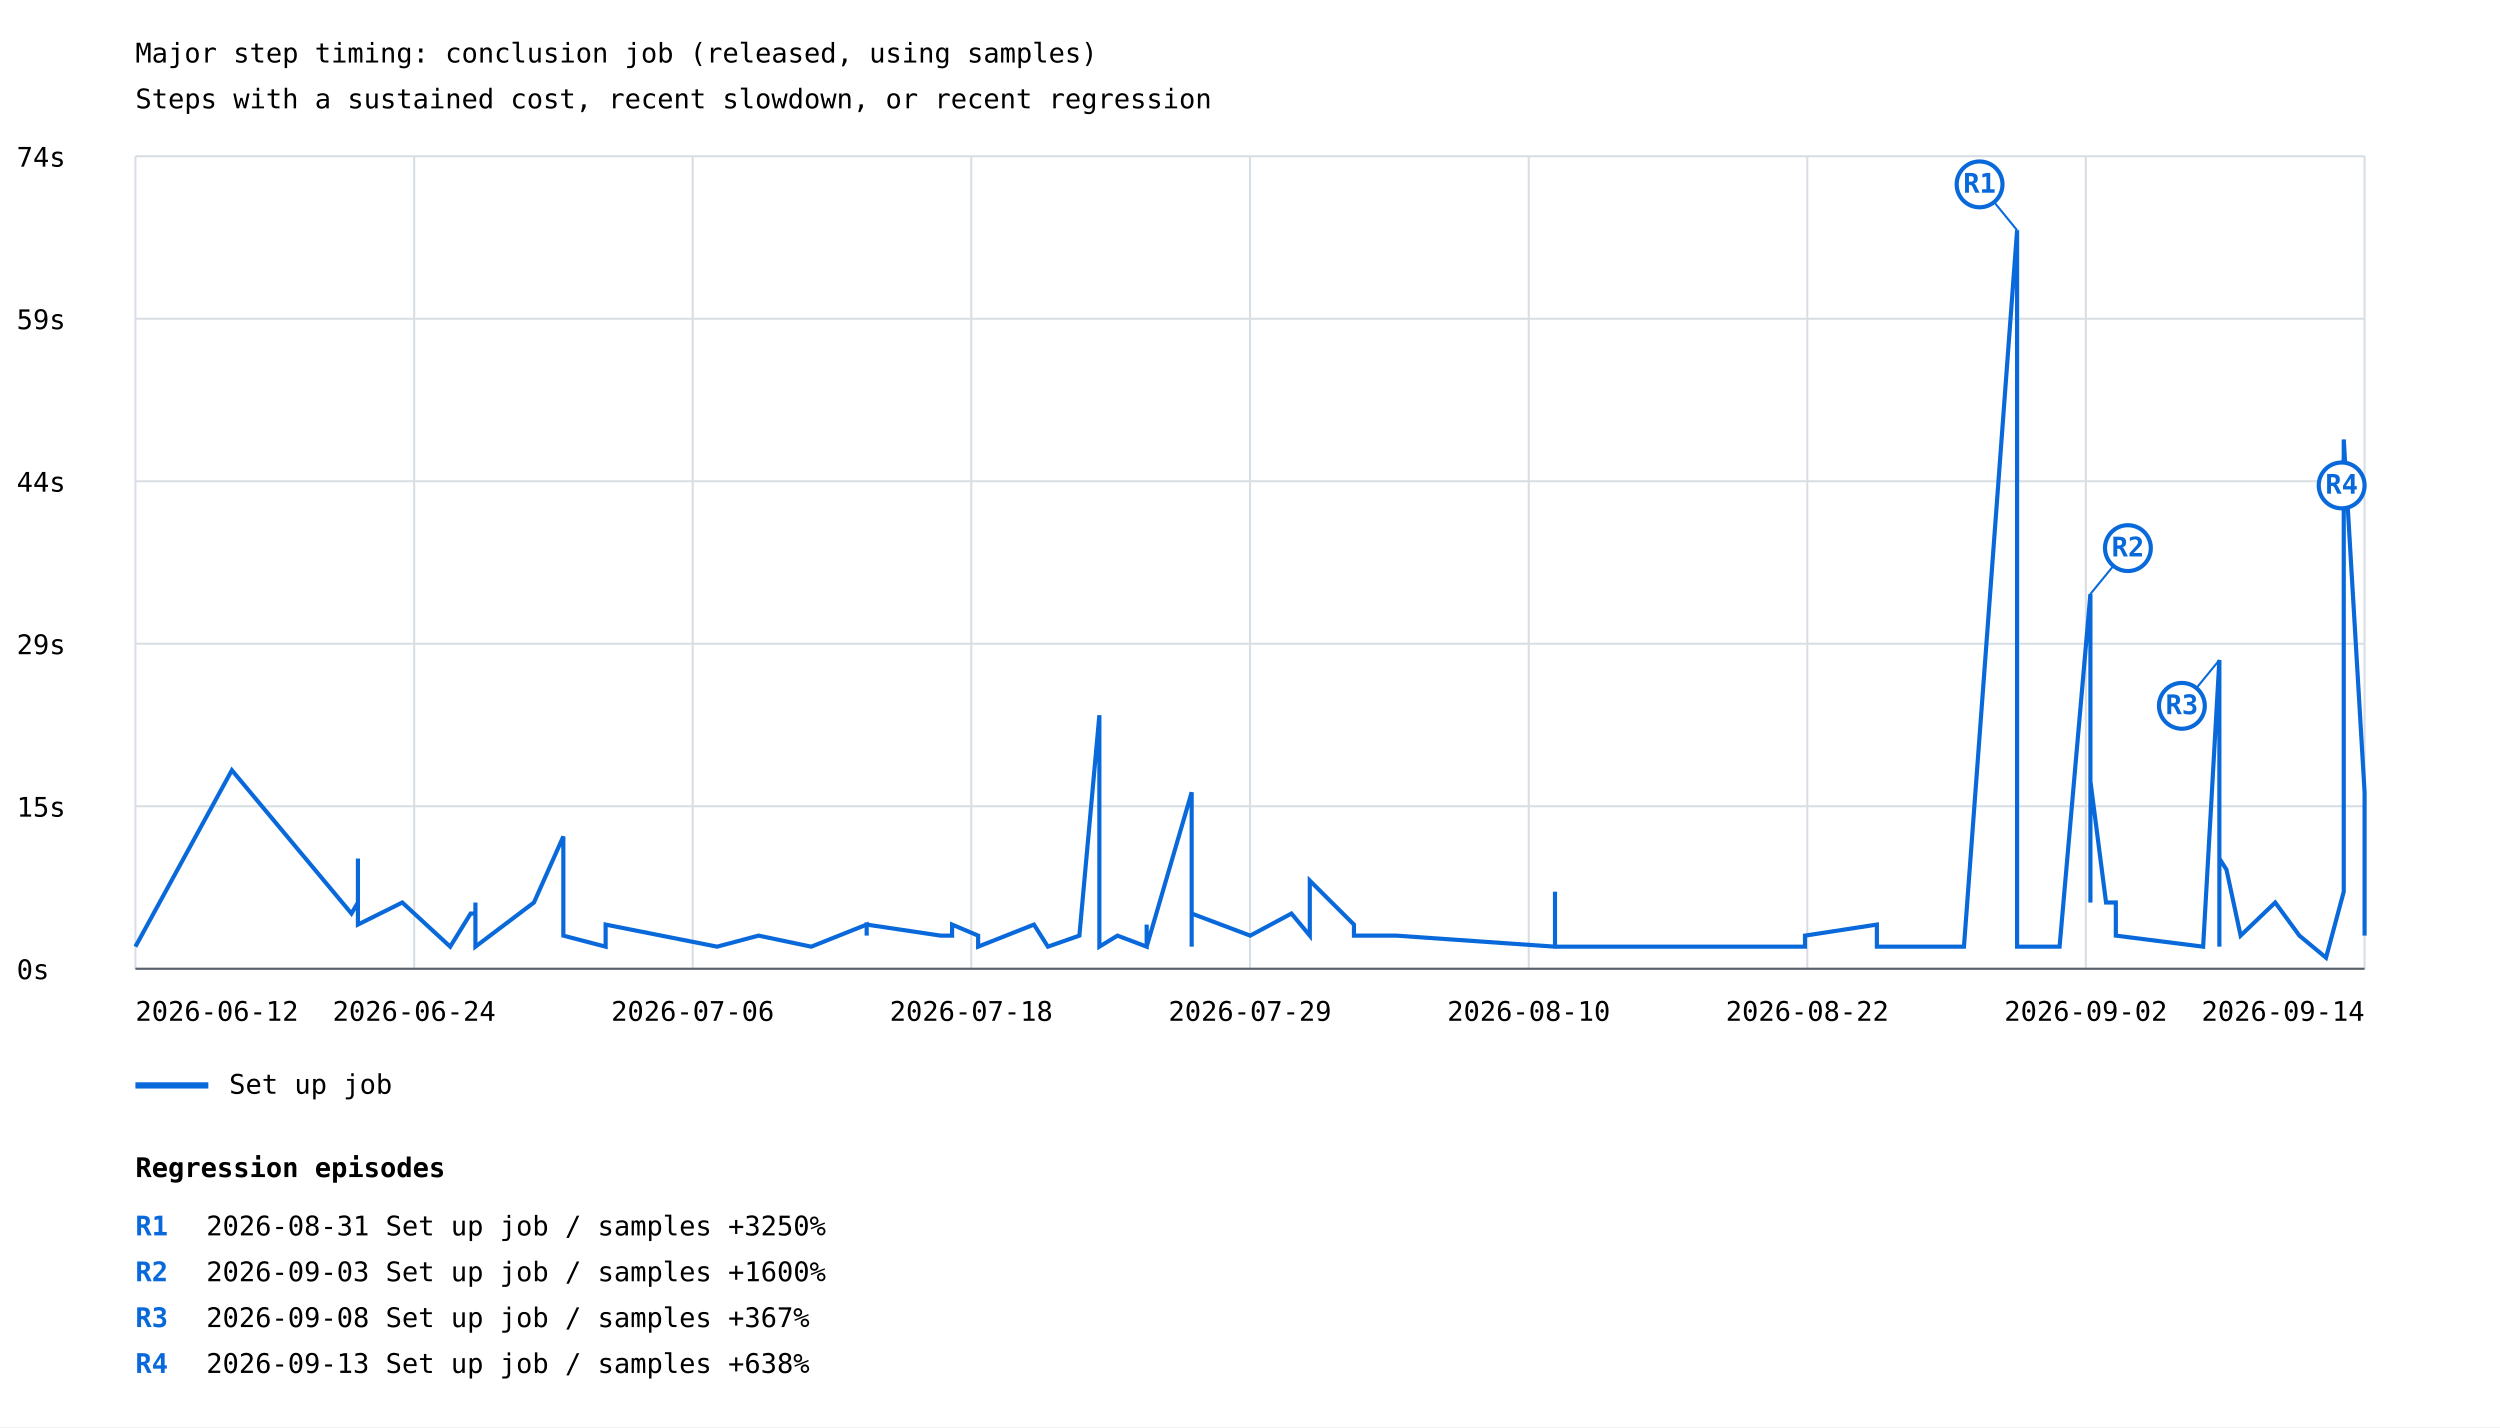
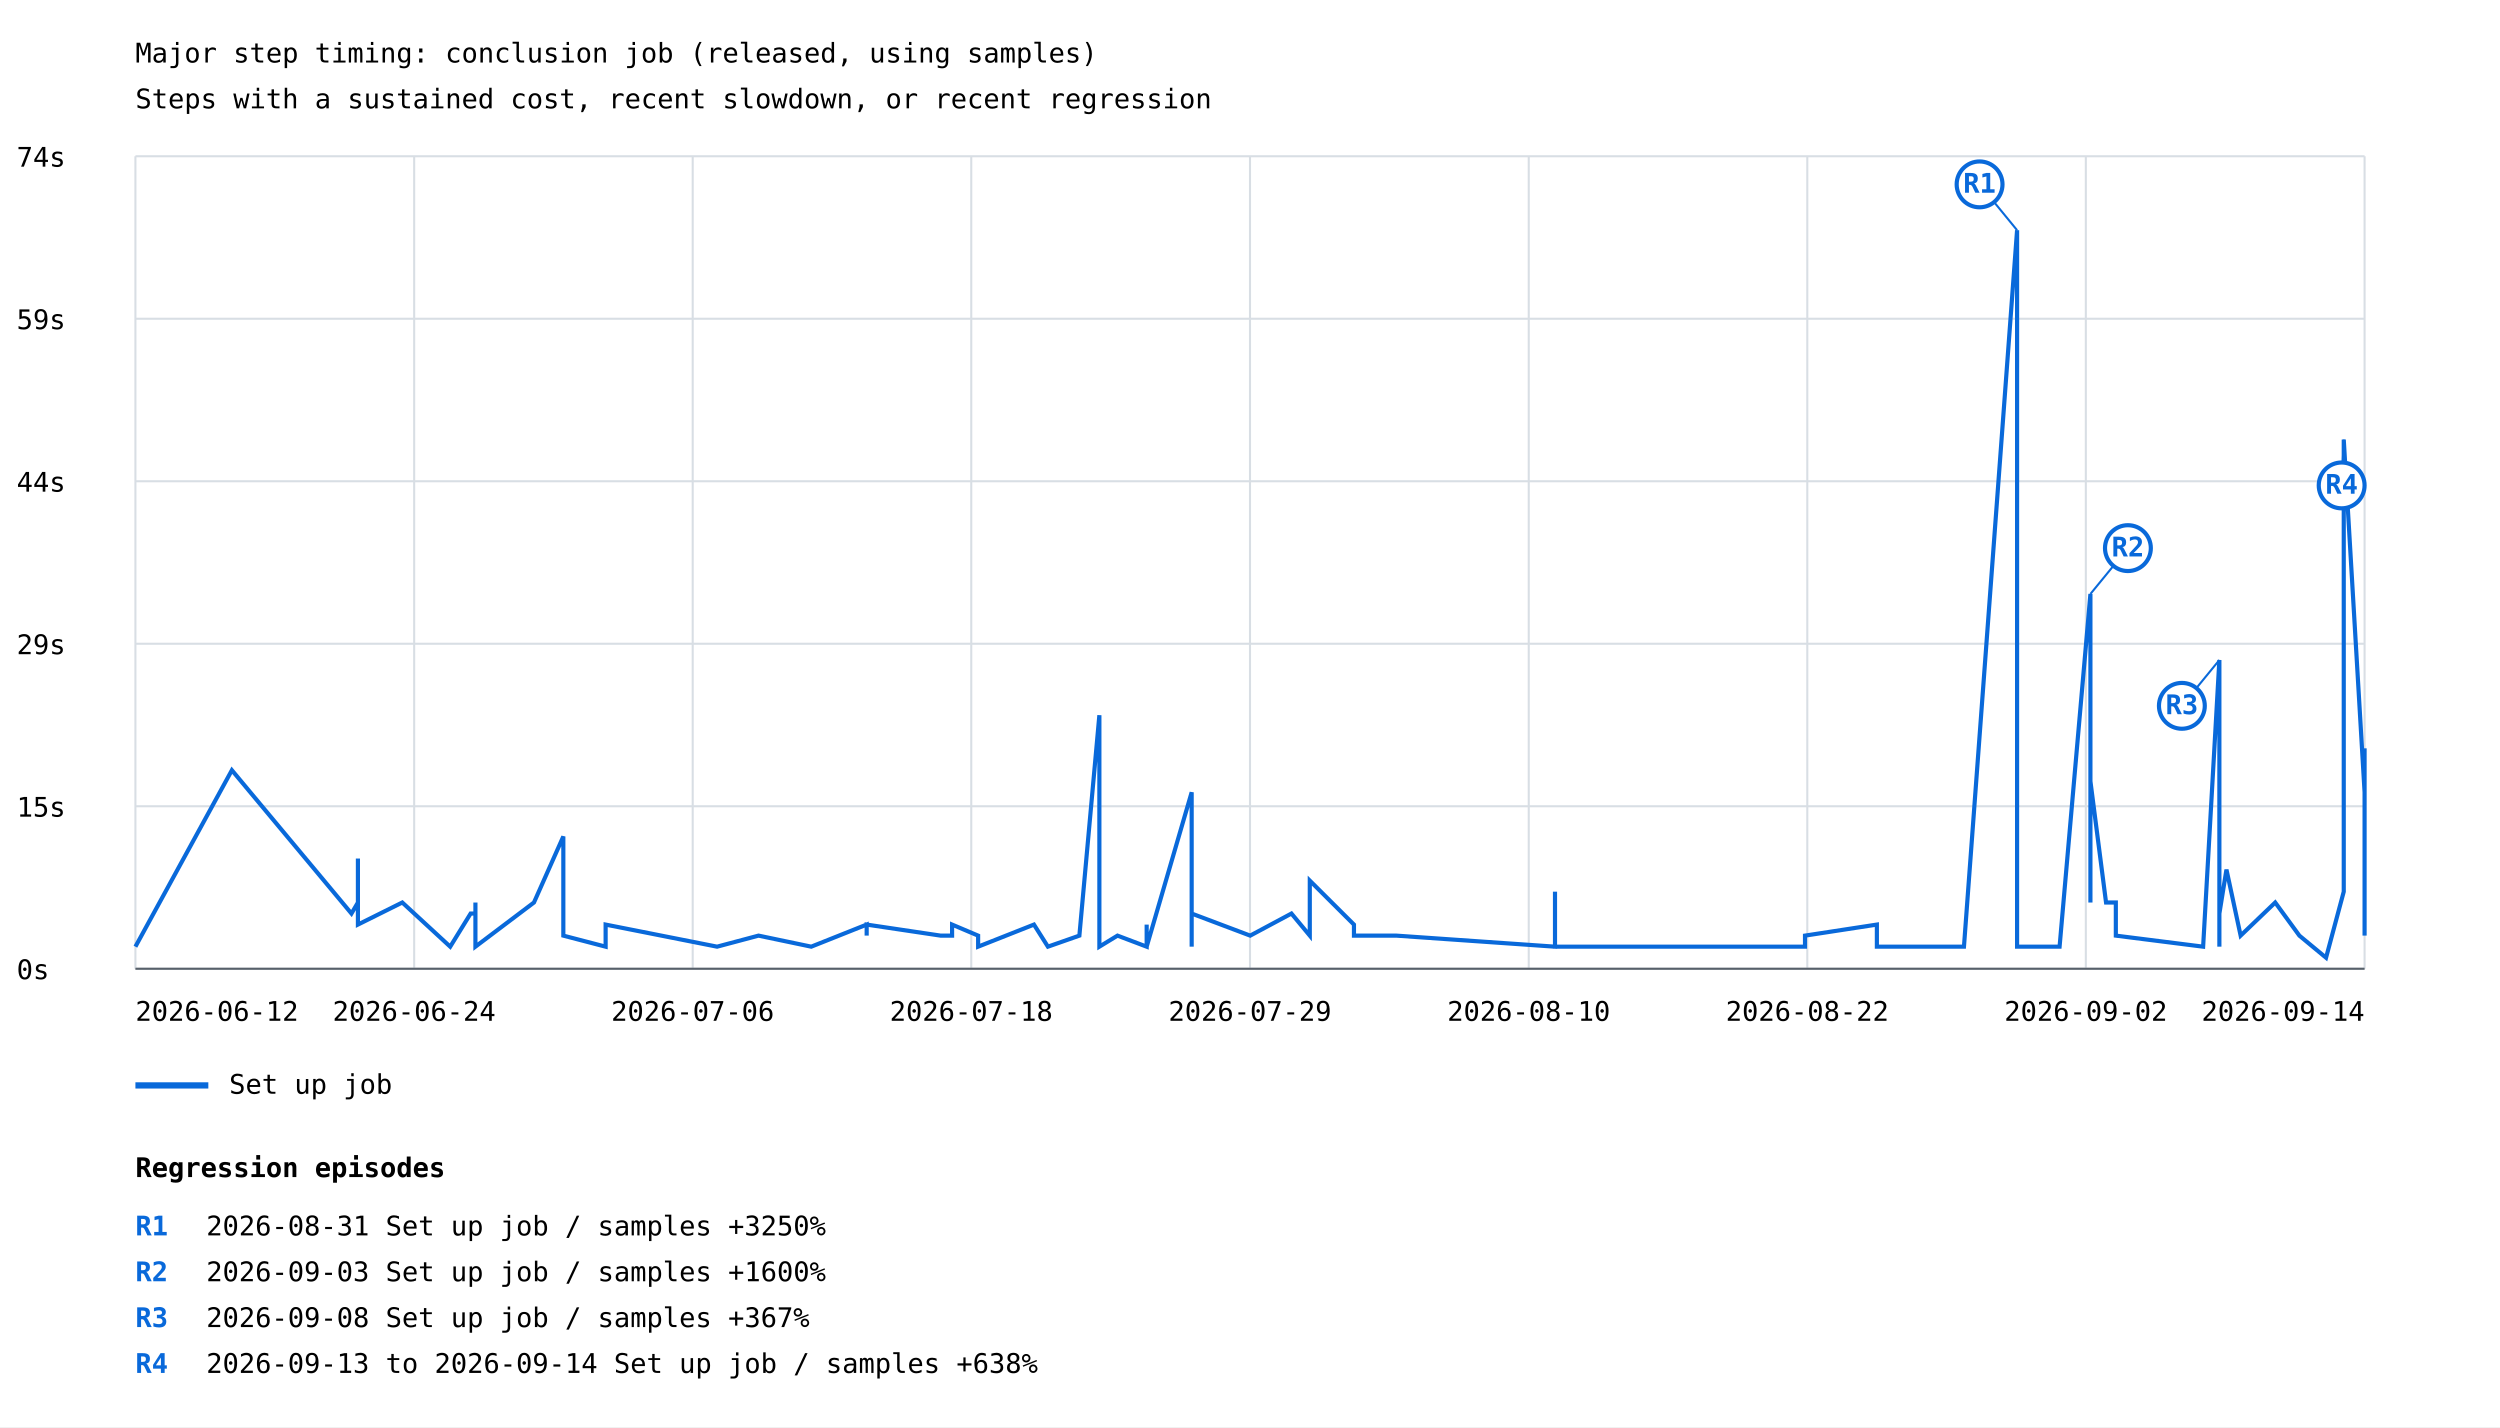
<svg xmlns="http://www.w3.org/2000/svg" width="1200" height="685" viewBox="0 0 1200 685">
  <rect width="100%" height="100%" fill="white" />
  <style>text{font-family:ui-monospace,monospace;font-size:13px}.axis{stroke:#57606a;stroke-width:1}.grid{stroke:#d8dee4;stroke-width:1}</style>
  <text x="65" y="30" font-size="20">Major step timing: conclusion job (released, using samples)</text>
  <text x="65" y="52">Steps with a sustained cost, recent slowdown, or recent regression</text>
  <line class="grid" x1="65" y1="465.0" x2="1135" y2="465.0" />
  <text x="8" y="470.0">0s</text>
  <line class="grid" x1="65" y1="387.0" x2="1135" y2="387.0" />
  <text x="8" y="392.0">15s</text>
  <line class="grid" x1="65" y1="309.0" x2="1135" y2="309.0" />
  <text x="8" y="314.0">29s</text>
  <line class="grid" x1="65" y1="231.0" x2="1135" y2="231.0" />
  <text x="8" y="236.0">44s</text>
  <line class="grid" x1="65" y1="153.0" x2="1135" y2="153.0" />
  <text x="8" y="158.0">59s</text>
  <line class="grid" x1="65" y1="75.0" x2="1135" y2="75.0" />
  <text x="8" y="80.0">74s</text>
  <line class="grid" x1="65.0" y1="75" x2="65.0" y2="465" />
  <line class="grid" x1="198.8" y1="75" x2="198.8" y2="465" />
  <line class="grid" x1="332.5" y1="75" x2="332.5" y2="465" />
  <line class="grid" x1="466.2" y1="75" x2="466.2" y2="465" />
  <line class="grid" x1="600.0" y1="75" x2="600.0" y2="465" />
  <line class="grid" x1="733.8" y1="75" x2="733.8" y2="465" />
  <line class="grid" x1="867.5" y1="75" x2="867.5" y2="465" />
  <line class="grid" x1="1001.2" y1="75" x2="1001.2" y2="465" />
  <line class="grid" x1="1135.0" y1="75" x2="1135.0" y2="465" />
-   <polyline points="65.0,454.4 111.3,369.7 168.7,438.5 171.8,433.2 171.8,438.5 171.8,428.0 171.8,433.2 171.8,433.2 171.8,412.1 171.8,443.8 193.1,433.2 216.1,454.4 225.9,438.5 228.2,438.5 228.2,443.8 228.2,438.5 228.2,433.2 228.2,454.4 228.2,449.1 228.2,454.4 228.2,449.1 228.2,454.4 228.2,449.1 228.2,454.4 228.2,449.1 228.2,449.1 228.2,454.4 228.2,449.1 228.2,449.1 228.2,454.4 228.2,449.1 228.2,454.4 228.2,449.1 228.2,454.4 256.3,433.2 270.4,401.5 270.4,449.1 290.7,454.4 290.7,454.4 290.7,449.1 290.7,443.8 344.2,454.4 364.1,449.1 364.1,449.1 364.1,449.1 389.4,454.4 389.4,454.4 416.0,443.8 416.0,449.1 416.0,443.8 451.5,449.1 457.0,449.1 457.0,443.8 469.5,449.1 469.5,454.4 496.3,443.8 496.3,443.8 496.3,443.8 503.0,454.4 518.1,449.1 518.1,449.1 527.7,343.3 527.7,449.1 527.7,454.4 527.7,449.1 527.7,454.4 536.4,449.1 550.4,454.4 550.4,443.8 550.4,454.4 550.4,454.4 572.0,380.3 572.0,438.5 572.0,385.6 572.0,443.8 572.0,438.5 572.0,454.4 572.0,433.2 572.0,438.5 600.1,449.1 600.1,449.1 619.9,438.5 628.7,449.1 628.7,438.5 628.7,422.7 649.9,443.8 649.9,449.1 670.2,449.1 746.4,454.4 746.4,443.8 746.4,449.1 746.4,449.1 746.4,449.1 746.4,443.8 746.4,428.0 746.4,454.4 866.4,454.4 866.4,454.4 866.4,449.1 900.9,443.8 900.9,454.4 932.7,454.4 942.7,454.4 968.2,110.5 968.2,454.4 968.2,449.1 968.2,449.1 968.2,454.4 988.6,454.4 1003.4,285.1 1003.4,433.2 1003.4,428.0 1003.4,433.2 1003.4,375.0 1010.9,433.2 1015.6,433.2 1015.6,449.1 1057.5,454.4 1065.3,316.8 1065.3,438.5 1065.3,422.7 1065.3,454.4 1065.3,438.5 1065.3,428.0 1065.3,449.1 1065.3,412.1 1065.3,428.0 1065.3,412.1 1068.7,417.4 1075.5,449.1 1092.1,433.2 1103.7,449.1 1116.5,459.7 1125.0,428.0 1125.0,211.0 1135.0,380.3 1135.0,443.8 1135.0,449.1" fill="none" stroke="#0969da" stroke-width="2" />
+   <polyline points="65.0,454.4 111.3,369.7 168.7,438.5 171.8,433.2 171.8,438.5 171.8,428.0 171.8,433.2 171.8,433.2 171.8,412.1 171.8,443.8 193.1,433.2 216.1,454.4 225.9,438.5 228.2,438.5 228.2,443.8 228.2,438.5 228.2,433.2 228.2,454.4 228.2,449.1 228.2,454.4 228.2,449.1 228.2,454.4 228.2,449.1 228.2,454.4 228.2,449.1 228.2,449.1 228.2,454.4 228.2,449.1 228.2,449.1 228.2,454.4 228.2,449.1 228.2,454.4 228.2,449.1 228.2,454.4 256.3,433.2 270.4,401.5 270.4,449.1 290.7,454.4 290.7,454.4 290.7,449.1 290.7,443.8 344.2,454.4 364.1,449.1 364.1,449.1 364.1,449.1 389.4,454.4 389.4,454.4 416.0,443.8 416.0,449.1 416.0,443.8 451.5,449.1 457.0,449.1 457.0,443.8 469.5,449.1 469.5,454.4 496.3,443.8 496.3,443.8 496.3,443.8 503.0,454.4 518.1,449.1 518.1,449.1 527.7,343.3 527.7,449.1 527.7,454.4 527.7,449.1 527.7,454.4 536.4,449.1 550.4,454.4 550.4,443.8 550.4,454.4 550.4,454.4 572.0,380.3 572.0,438.5 572.0,385.6 572.0,443.8 572.0,438.5 572.0,454.4 572.0,433.2 572.0,438.5 600.1,449.1 600.1,449.1 619.9,438.5 628.7,449.1 628.7,438.5 628.7,422.7 649.9,443.8 649.9,449.1 670.2,449.1 746.4,454.4 746.4,443.8 746.4,449.1 746.4,449.1 746.4,449.1 746.4,443.8 746.4,428.0 746.4,454.4 866.4,454.4 866.4,454.4 866.4,449.1 900.9,443.8 900.9,454.4 932.7,454.4 942.7,454.4 968.2,110.5 968.2,454.4 968.2,449.1 968.2,449.1 968.2,454.4 988.6,454.4 1003.4,285.1 1003.4,433.2 1003.4,428.0 1003.4,433.2 1003.4,375.0 1010.9,433.2 1015.6,433.2 1015.6,449.1 1057.5,454.4 1065.3,316.8 1065.3,438.5 1065.3,422.7 1065.3,454.4 1065.3,438.5 1065.3,428.0 1065.3,449.1 1065.3,412.1 1065.3,428.0 1065.3,412.1 1065.3,438.5 1068.7,417.4 1075.5,449.1 1092.1,433.2 1103.7,449.1 1116.5,459.7 1125.0,428.0 1125.0,211.0 1135.0,380.3 1135.0,443.8 1135.0,449.1 1135.0,359.2" fill="none" stroke="#0969da" stroke-width="2" />
  <line x1="968.2" y1="110.5" x2="950.2" y2="88.5" stroke="#0969da" stroke-width="1" />
  <circle cx="950.2" cy="88.5" r="11" fill="white" stroke="#0969da" stroke-width="2" />
  <text x="950.2" y="92.5" fill="#0969da" font-size="10" font-weight="bold" text-anchor="middle">R1</text>
  <line x1="1003.4" y1="285.1" x2="1021.4" y2="263.1" stroke="#0969da" stroke-width="1" />
  <circle cx="1021.4" cy="263.1" r="11" fill="white" stroke="#0969da" stroke-width="2" />
  <text x="1021.4" y="267.1" fill="#0969da" font-size="10" font-weight="bold" text-anchor="middle">R2</text>
  <line x1="1065.3" y1="316.8" x2="1047.3" y2="338.8" stroke="#0969da" stroke-width="1" />
  <circle cx="1047.3" cy="338.8" r="11" fill="white" stroke="#0969da" stroke-width="2" />
  <text x="1047.3" y="342.8" fill="#0969da" font-size="10" font-weight="bold" text-anchor="middle">R3</text>
  <line x1="1125.0" y1="211.0" x2="1124.0" y2="233.0" stroke="#0969da" stroke-width="1" />
  <circle cx="1124.0" cy="233.0" r="11" fill="white" stroke="#0969da" stroke-width="2" />
  <text x="1124.0" y="237.0" fill="#0969da" font-size="10" font-weight="bold" text-anchor="middle">R4</text>
  <line x1="65" y1="521" x2="100" y2="521" stroke="#0969da" stroke-width="3" />
  <text x="110" y="525">Set up job</text>
  <text x="65.0" y="490" text-anchor="start">2026-06-12</text>
  <text x="198.8" y="490" text-anchor="middle">2026-06-24</text>
  <text x="332.5" y="490" text-anchor="middle">2026-07-06</text>
  <text x="466.2" y="490" text-anchor="middle">2026-07-18</text>
  <text x="600.0" y="490" text-anchor="middle">2026-07-29</text>
  <text x="733.8" y="490" text-anchor="middle">2026-08-10</text>
  <text x="867.5" y="490" text-anchor="middle">2026-08-22</text>
  <text x="1001.2" y="490" text-anchor="middle">2026-09-02</text>
  <text x="1135.0" y="490" text-anchor="end">2026-09-14</text>
  <line class="axis" x1="65" y1="465" x2="1135" y2="465" />
  <text x="65" y="565" font-size="16" font-weight="bold">Regression episodes</text>
  <text x="65" y="593" fill="#0969da" font-weight="bold">R1</text>
  <text x="99" y="593">2026-08-31  Set up job / samples  +3250%</text>
  <text x="65" y="615" fill="#0969da" font-weight="bold">R2</text>
  <text x="99" y="615">2026-09-03  Set up job / samples  +1600%</text>
  <text x="65" y="637" fill="#0969da" font-weight="bold">R3</text>
  <text x="99" y="637">2026-09-08  Set up job / samples  +367%</text>
  <text x="65" y="659" fill="#0969da" font-weight="bold">R4</text>
-   <text x="99" y="659">2026-09-13  Set up job / samples  +638%</text>
+   <text x="99" y="659">2026-09-13 to 2026-09-14  Set up job / samples  +638%</text>
</svg>
